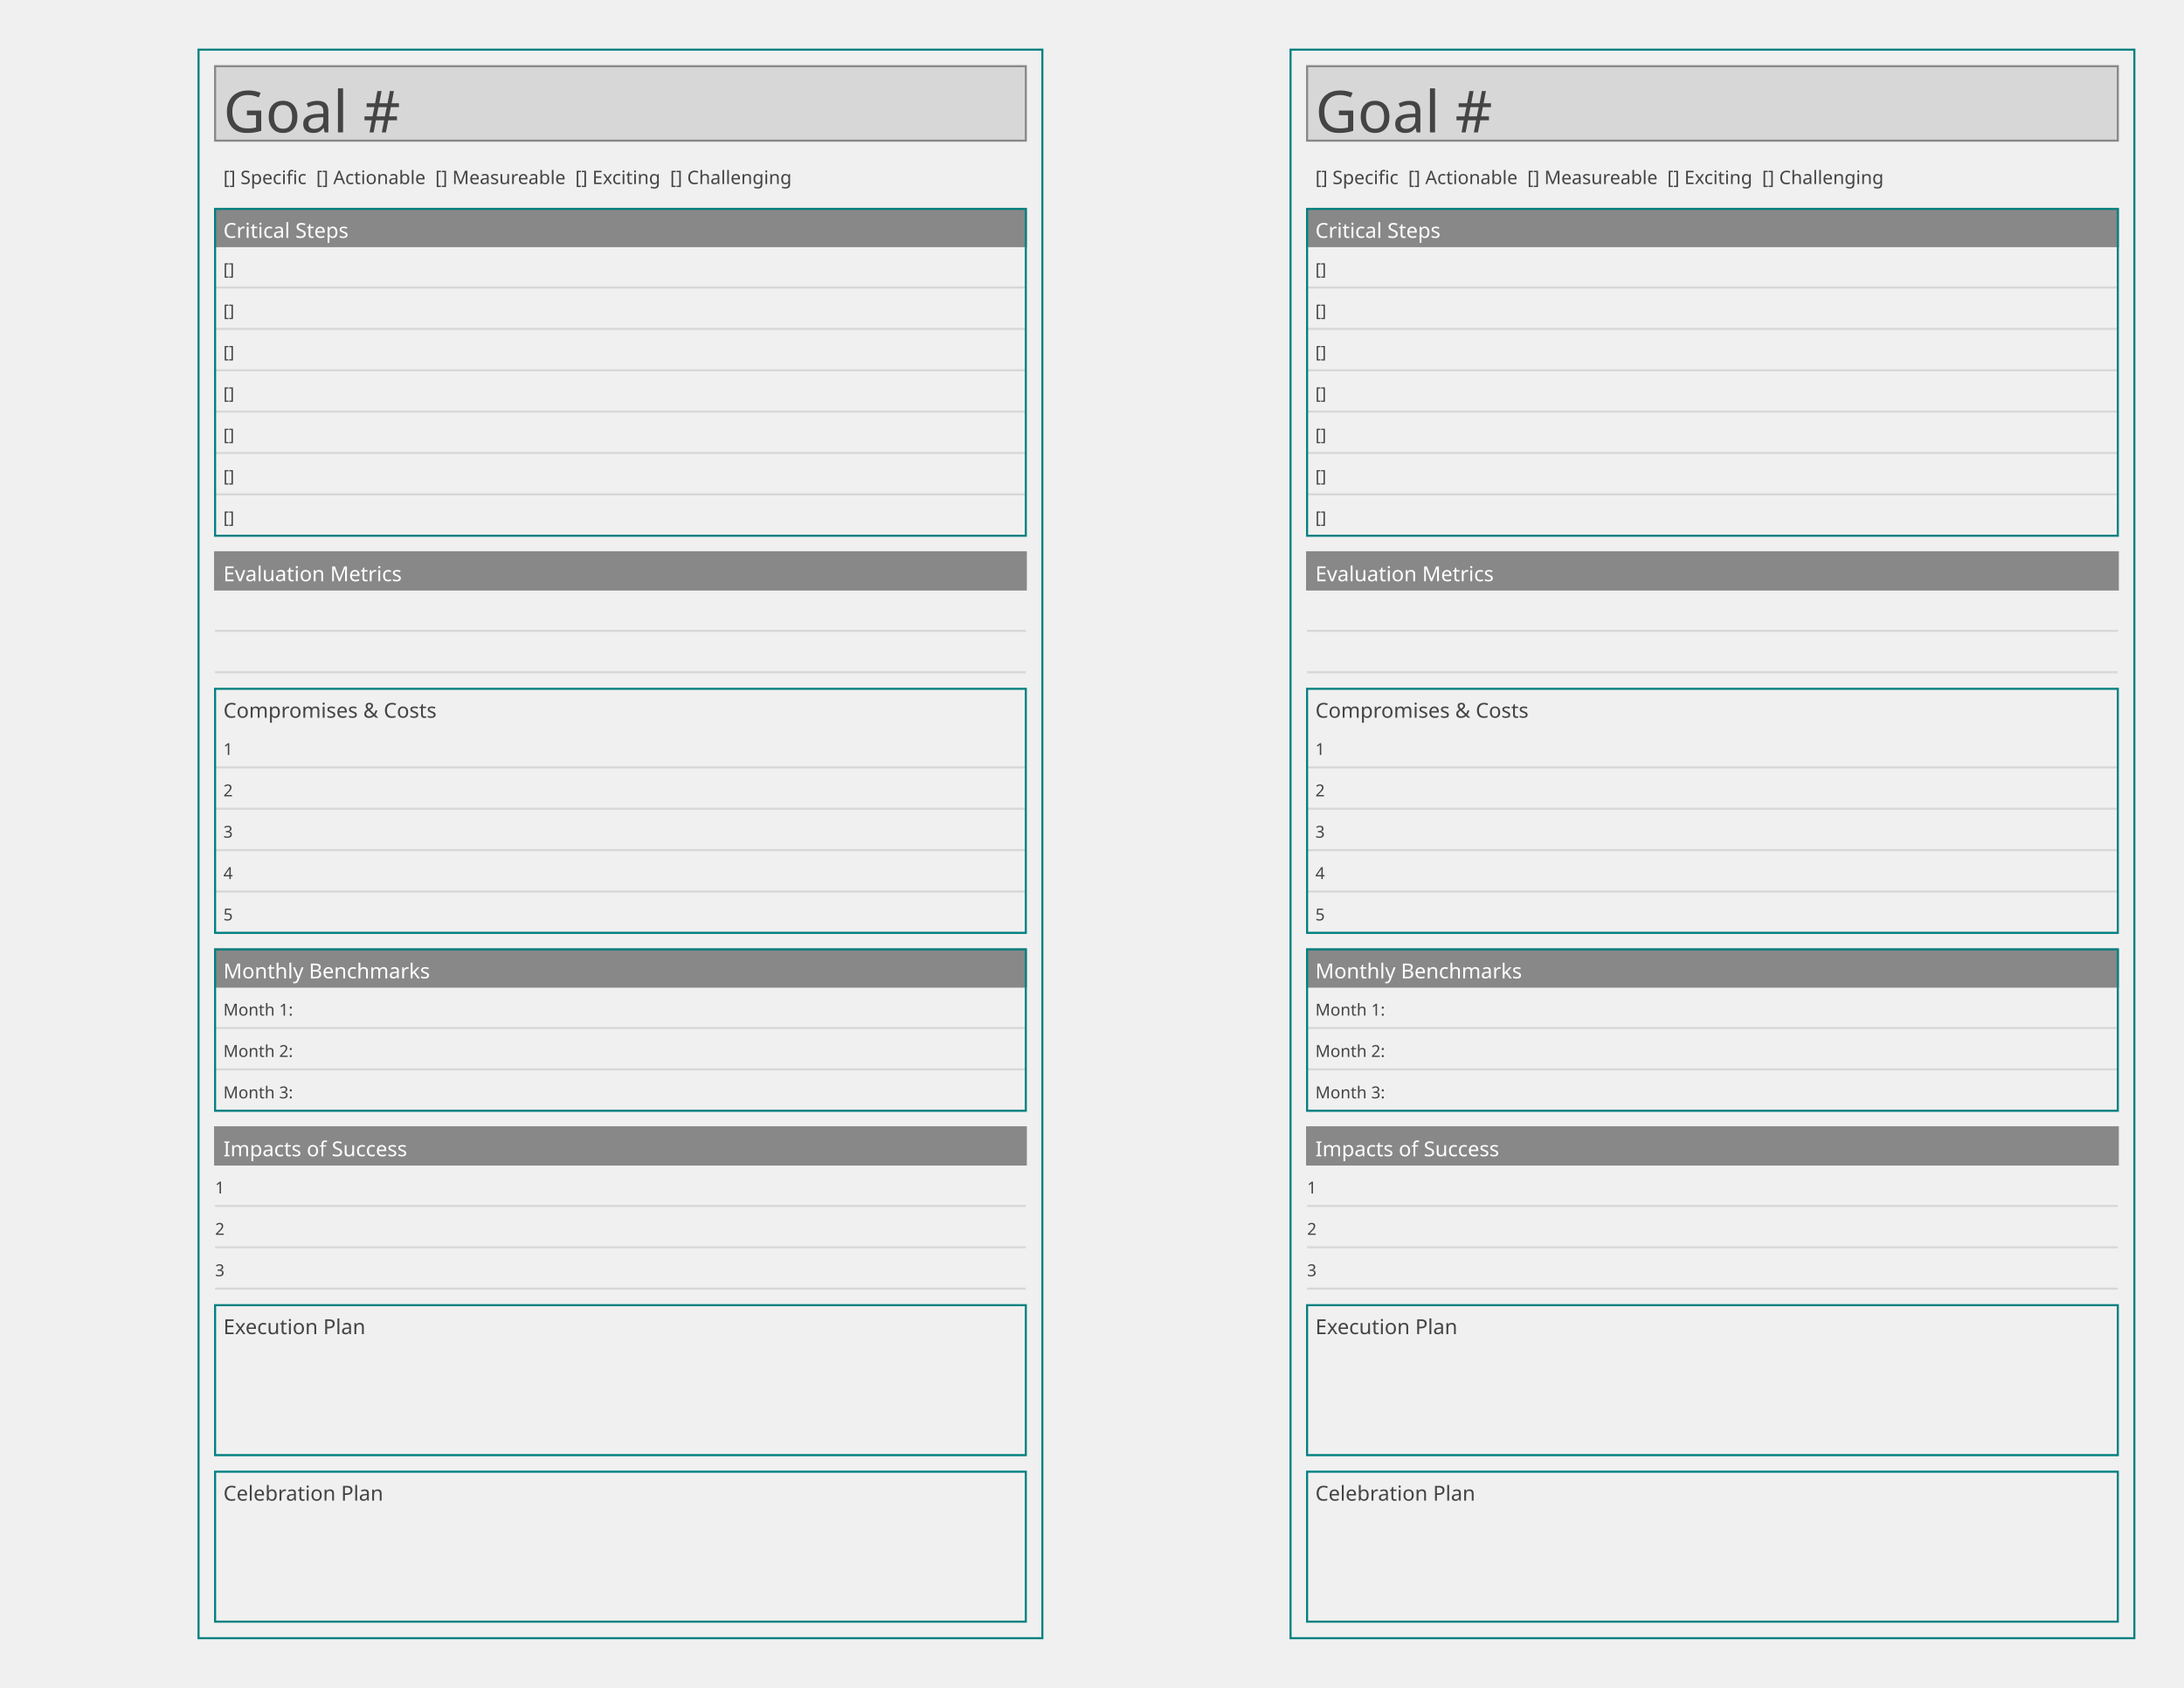
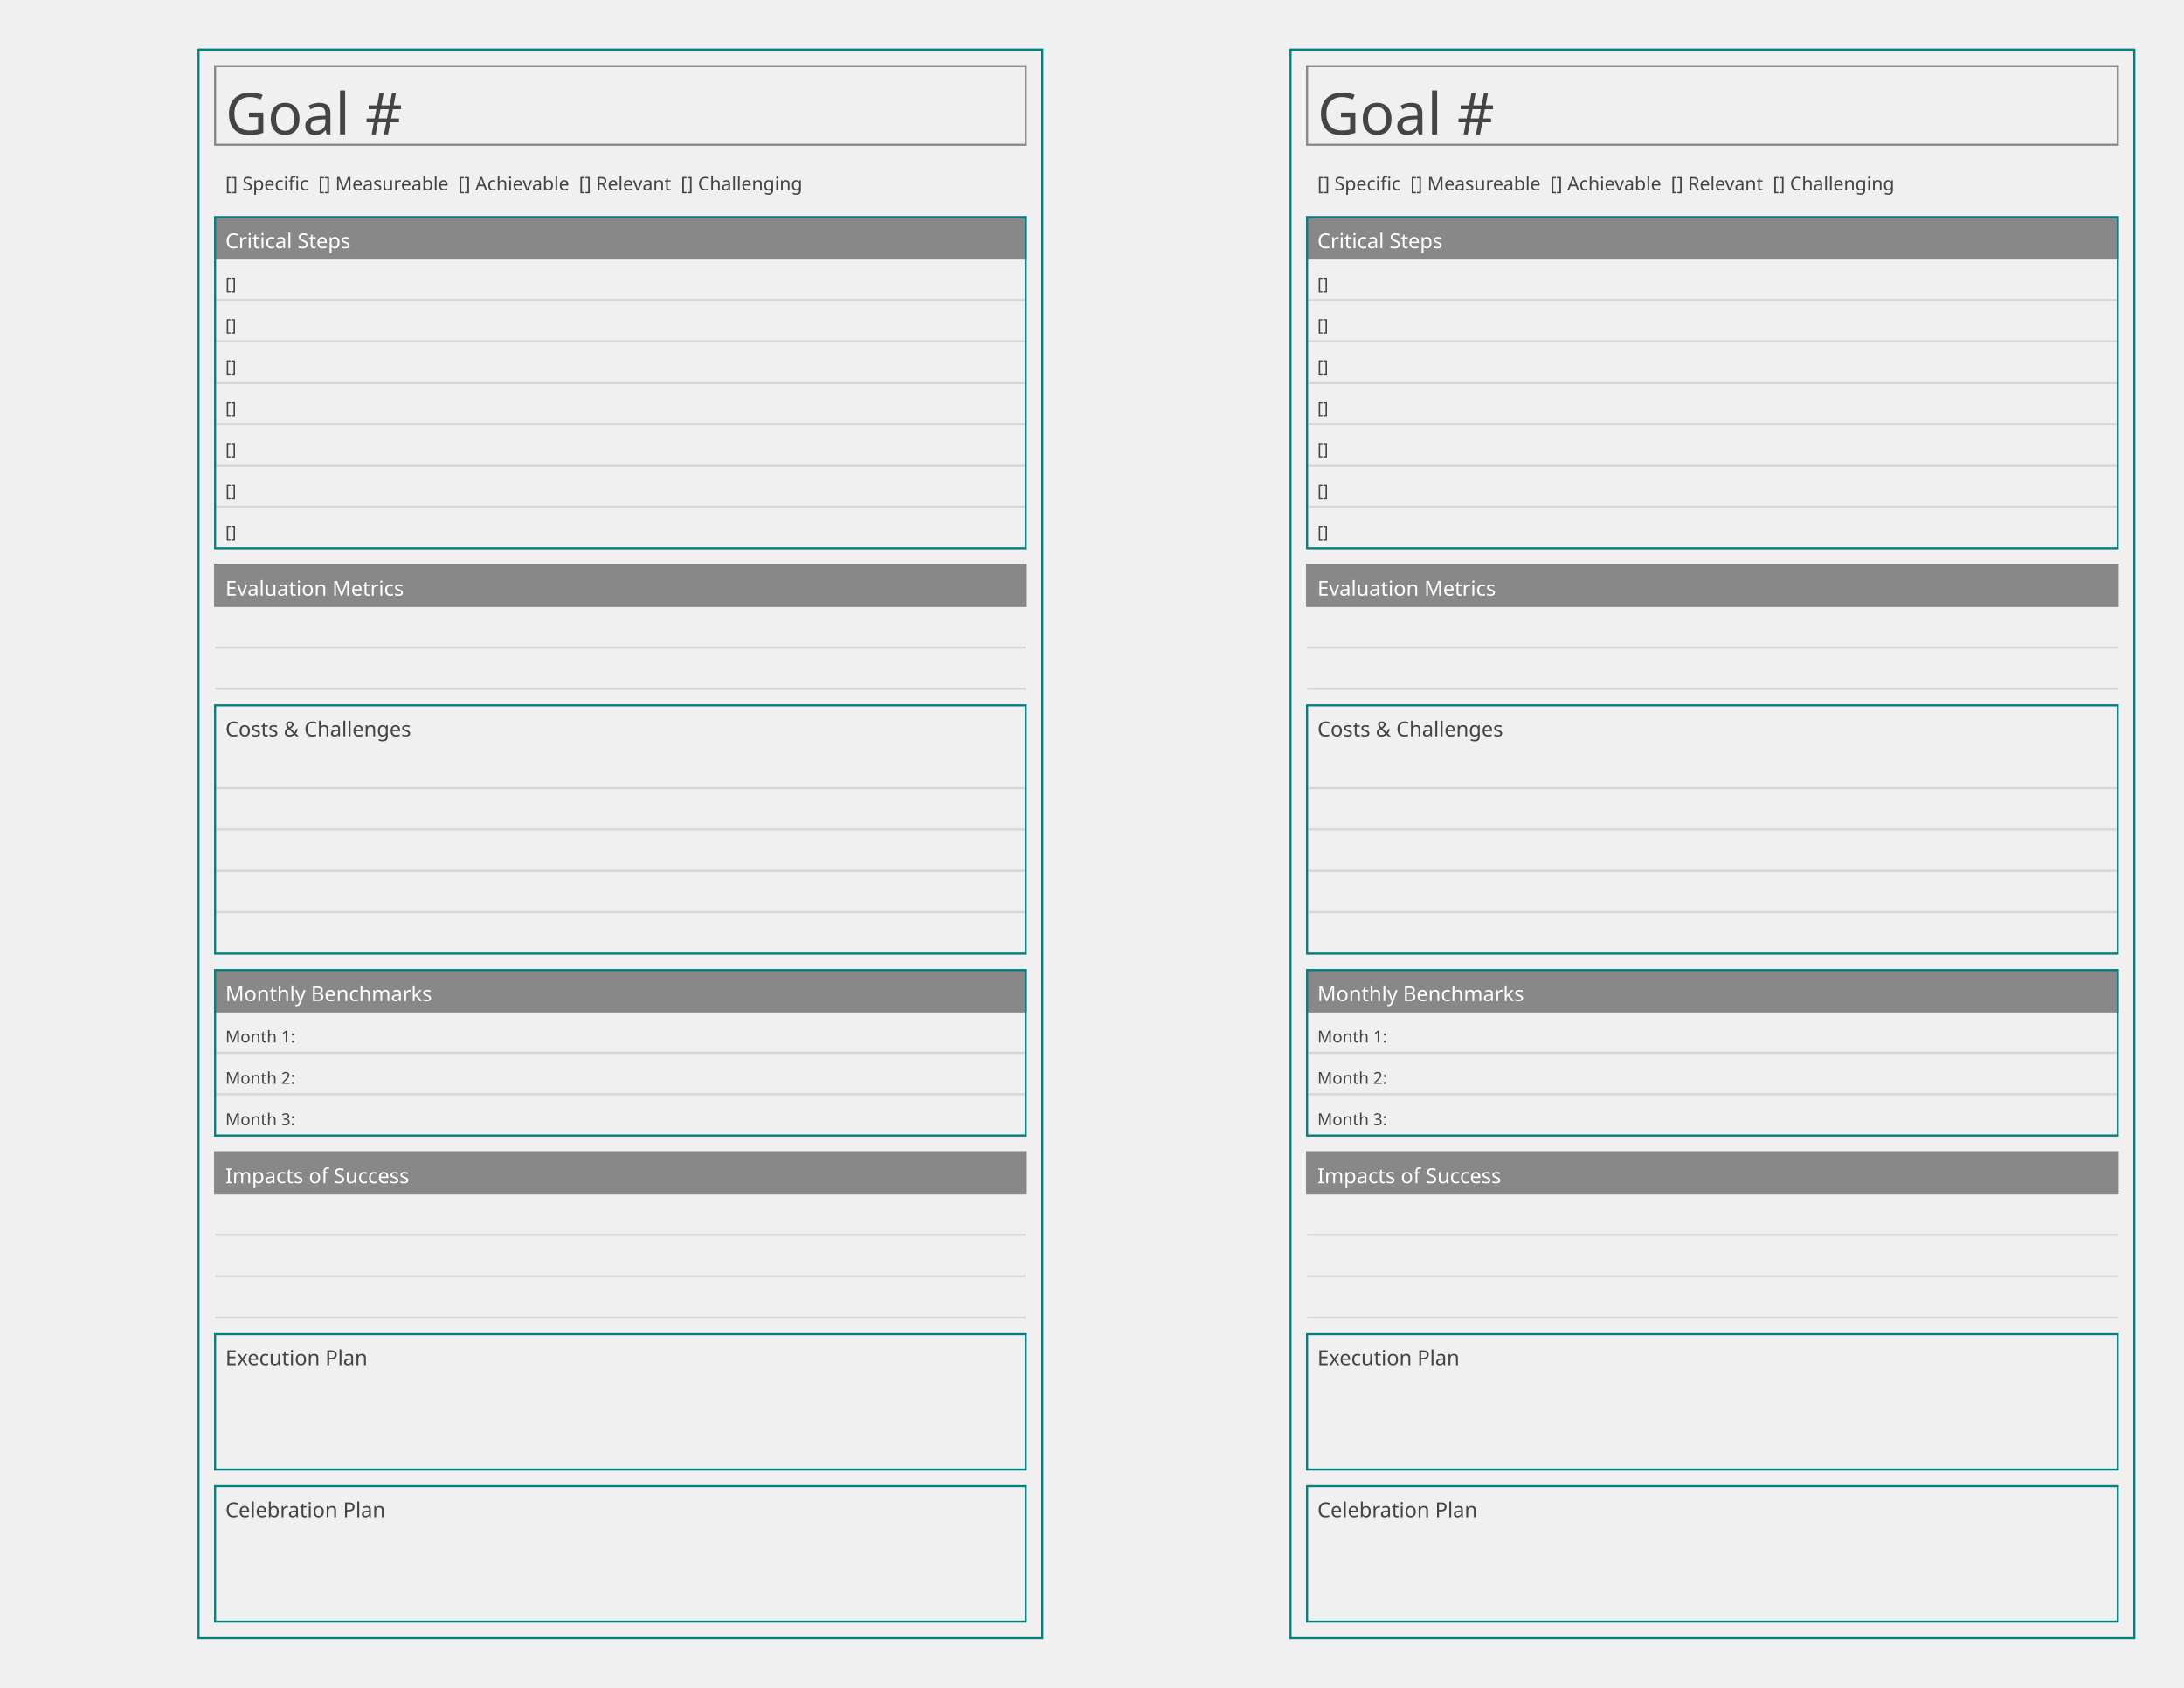
<svg xmlns="http://www.w3.org/2000/svg" baseProfile="tiny" height="8.5in" version="1.2" width="11in">
  <defs />
  <g transform="translate(96, 24.0)">
    <rect fill="none" height="768.0" stroke="#008080" width="408.0" x="0" y="0" />
    <g transform="translate(8, 8)">
-       <rect fill="#d7d7d7" height="36" stroke="#888888" width="392.0" x="0" y="0" />
-       <text alignment-baseline="text-after-edge" fill="#444444" font-family="Trebuchet MS" font-size="28" text-anchor="start" x="4" y="32">Goal #</text>
-     </g>
-     <g transform="translate(8,44)">
-       <rect fill="none" height="17" stroke="none" width="392.0" x="0" y="8" />
-       <text alignment-baseline="text-after-edge" fill="#444444" font-family="Ubuntu Mono" font-size="9" text-anchor="start" x="4" y="21">[] Specific  [] Actionable  [] Measureable  [] Exciting  [] Challenging</text>
-     </g>
-     <g transform="translate(8,69)">
-       <g>
-         <rect fill="#888888" height="18" stroke="#888888" width="392.0" x="0" y="8" />
-         <text alignment-baseline="text-after-edge" fill="#ffffff" font-family="Trebuchet MS" font-size="10" text-anchor="start" x="4" y="22">Critical Steps</text>
-       </g>
-       <g>
-         <line stroke="#d7d7d7" x1="0" x2="392.0" y1="46" y2="46" />
-         <text alignment-baseline="text-after-edge" fill="#444444" font-family="Ubuntu Mono" font-size="8" text-anchor="start" x="4" y="40">[]</text>
-         <line stroke="#d7d7d7" x1="0" x2="392.0" y1="66" y2="66" />
-         <text alignment-baseline="text-after-edge" fill="#444444" font-family="Ubuntu Mono" font-size="8" text-anchor="start" x="4" y="60">[]</text>
-         <line stroke="#d7d7d7" x1="0" x2="392.0" y1="86" y2="86" />
-         <text alignment-baseline="text-after-edge" fill="#444444" font-family="Ubuntu Mono" font-size="8" text-anchor="start" x="4" y="80">[]</text>
-         <line stroke="#d7d7d7" x1="0" x2="392.0" y1="106" y2="106" />
-         <text alignment-baseline="text-after-edge" fill="#444444" font-family="Ubuntu Mono" font-size="8" text-anchor="start" x="4" y="100">[]</text>
-         <line stroke="#d7d7d7" x1="0" x2="392.0" y1="126" y2="126" />
-         <text alignment-baseline="text-after-edge" fill="#444444" font-family="Ubuntu Mono" font-size="8" text-anchor="start" x="4" y="120">[]</text>
-         <line stroke="#d7d7d7" x1="0" x2="392.0" y1="146" y2="146" />
-         <text alignment-baseline="text-after-edge" fill="#444444" font-family="Ubuntu Mono" font-size="8" text-anchor="start" x="4" y="140">[]</text>
-         <line stroke="#d7d7d7" x1="0" x2="392.0" y1="166" y2="166" />
-         <text alignment-baseline="text-after-edge" fill="#444444" font-family="Ubuntu Mono" font-size="8" text-anchor="start" x="4" y="160">[]</text>
-       </g>
-       <rect fill="none" height="158" stroke="#008080" width="392.0" x="0" y="8" />
-     </g>
-     <g transform="translate(8,235)">
-       <g>
-         <rect fill="#888888" height="18" stroke="#888888" width="392.0" x="0" y="8" />
-         <text alignment-baseline="text-after-edge" fill="#ffffff" font-family="Trebuchet MS" font-size="10" text-anchor="start" x="4" y="22">Evaluation Metrics</text>
-       </g>
-       <g>
-         <line stroke="#d7d7d7" x1="0" x2="392.0" y1="46" y2="46" />
-         <line stroke="#d7d7d7" x1="0" x2="392.0" y1="66" y2="66" />
-       </g>
-     </g>
-     <g transform="translate(8,301)">
-       <g>
-         <rect fill="none" height="18" stroke="none" width="392.0" x="0" y="8" />
-         <text alignment-baseline="text-after-edge" fill="#444444" font-family="Trebuchet MS" font-size="10" text-anchor="start" x="4" y="22">Compromises &amp; Costs</text>
-       </g>
-       <g>
-         <line stroke="#d7d7d7" x1="0" x2="392.0" y1="46" y2="46" />
-         <text alignment-baseline="text-after-edge" fill="#444444" font-family="Ubuntu Mono" font-size="8" text-anchor="start" x="4" y="40">1</text>
-         <line stroke="#d7d7d7" x1="0" x2="392.0" y1="66" y2="66" />
-         <text alignment-baseline="text-after-edge" fill="#444444" font-family="Ubuntu Mono" font-size="8" text-anchor="start" x="4" y="60">2</text>
-         <line stroke="#d7d7d7" x1="0" x2="392.0" y1="86" y2="86" />
-         <text alignment-baseline="text-after-edge" fill="#444444" font-family="Ubuntu Mono" font-size="8" text-anchor="start" x="4" y="80">3</text>
-         <line stroke="#d7d7d7" x1="0" x2="392.0" y1="106" y2="106" />
-         <text alignment-baseline="text-after-edge" fill="#444444" font-family="Ubuntu Mono" font-size="8" text-anchor="start" x="4" y="100">4</text>
-         <line stroke="#d7d7d7" x1="0" x2="392.0" y1="126" y2="126" />
-         <text alignment-baseline="text-after-edge" fill="#444444" font-family="Ubuntu Mono" font-size="8" text-anchor="start" x="4" y="120">5</text>
-       </g>
-       <rect fill="none" height="118" stroke="#008080" width="392.0" x="0" y="8" />
-     </g>
-     <g transform="translate(8,427)">
-       <g>
-         <rect fill="#888888" height="18" stroke="#888888" width="392.0" x="0" y="8" />
-         <text alignment-baseline="text-after-edge" fill="#ffffff" font-family="Trebuchet MS" font-size="10" text-anchor="start" x="4" y="22">Monthly Benchmarks</text>
-       </g>
-       <g>
-         <line stroke="#d7d7d7" x1="0" x2="392.0" y1="46" y2="46" />
-         <text alignment-baseline="text-after-edge" fill="#444444" font-family="Ubuntu Mono" font-size="8" text-anchor="start" x="4" y="40">Month 1:</text>
-         <line stroke="#d7d7d7" x1="0" x2="392.0" y1="66" y2="66" />
-         <text alignment-baseline="text-after-edge" fill="#444444" font-family="Ubuntu Mono" font-size="8" text-anchor="start" x="4" y="60">Month 2:</text>
-         <line stroke="#d7d7d7" x1="0" x2="392.0" y1="86" y2="86" />
-         <text alignment-baseline="text-after-edge" fill="#444444" font-family="Ubuntu Mono" font-size="8" text-anchor="start" x="4" y="80">Month 3:</text>
-       </g>
-       <rect fill="none" height="78" stroke="#008080" width="392.0" x="0" y="8" />
-     </g>
-     <g transform="translate(8,513)">
-       <g>
-         <rect fill="#888888" height="18" stroke="#888888" width="392.0" x="0" y="8" />
-         <text alignment-baseline="text-after-edge" fill="#ffffff" font-family="Trebuchet MS" font-size="10" text-anchor="start" x="4" y="22">Impacts of Success</text>
-       </g>
-       <g>
-         <line stroke="#d7d7d7" x1="0" x2="392.0" y1="46" y2="46" />
-         <text alignment-baseline="text-after-edge" fill="#444444" font-family="Ubuntu Mono" font-size="8" text-anchor="start" x="0" y="40">1</text>
-         <line stroke="#d7d7d7" x1="0" x2="392.0" y1="66" y2="66" />
-         <text alignment-baseline="text-after-edge" fill="#444444" font-family="Ubuntu Mono" font-size="8" text-anchor="start" x="0" y="60">2</text>
-         <line stroke="#d7d7d7" x1="0" x2="392.0" y1="86" y2="86" />
-         <text alignment-baseline="text-after-edge" fill="#444444" font-family="Ubuntu Mono" font-size="8" text-anchor="start" x="0" y="80">3</text>
-       </g>
-     </g>
-     <g transform="translate(8,599)">
-       <g>
-         <rect fill="none" height="18" stroke="none" width="392.0" x="0" y="8" />
-         <text alignment-baseline="text-after-edge" fill="#444444" font-family="Ubuntu Mono" font-size="10" text-anchor="start" x="4" y="22">Execution Plan</text>
-       </g>
-       <g>
-         <line stroke="#d7d7d7" x1="0" x2="392.0" y1="80.5" y2="80.5" />
-       </g>
-       <rect fill="none" height="72.5" stroke="#008080" width="392.0" x="0" y="8" />
-     </g>
-     <g transform="translate(8,679.5)">
-       <g>
-         <rect fill="none" height="18" stroke="none" width="392.0" x="0" y="8" />
-         <text alignment-baseline="text-after-edge" fill="#444444" font-family="Ubuntu Mono" font-size="10" text-anchor="start" x="4" y="22">Celebration Plan</text>
-       </g>
-       <g>
-         <line stroke="#d7d7d7" x1="0" x2="392.0" y1="80.5" y2="80.5" />
-       </g>
-       <rect fill="none" height="72.5" stroke="#008080" width="392.0" x="0" y="8" />
+       <rect fill="none" height="38" stroke="#888888" width="392.0" x="0" y="0" />
+       <text alignment-baseline="text-after-edge" fill="#444444" font-family="Trebuchet MS" font-size="28" text-anchor="start" x="5" y="33">Goal #</text>
+     </g>
+     <g transform="translate(8,46)">
+       <rect fill="none" height="19" stroke="none" width="392.0" x="0" y="8" />
+       <text alignment-baseline="text-after-edge" fill="#444444" font-family="Ubuntu Mono" font-size="9" text-anchor="start" x="5" y="22">[] Specific  [] Measureable  [] Achievable  [] Relevant  [] Challenging</text>
+     </g>
+     <g transform="translate(8,73)">
+       <g>
+         <rect fill="#888888" height="20" stroke="#888888" width="392.0" x="0" y="8" />
+         <text alignment-baseline="text-after-edge" fill="#ffffff" font-family="Trebuchet MS" font-size="10" text-anchor="start" x="5" y="23">Critical Steps</text>
+       </g>
+       <g>
+         <line stroke="#d7d7d7" x1="0" x2="392.0" y1="48" y2="48" />
+         <line stroke="#d7d7d7" x1="0" x2="392.0" y1="68" y2="68" />
+         <line stroke="#d7d7d7" x1="0" x2="392.0" y1="88" y2="88" />
+         <line stroke="#d7d7d7" x1="0" x2="392.0" y1="108" y2="108" />
+         <line stroke="#d7d7d7" x1="0" x2="392.0" y1="128" y2="128" />
+         <line stroke="#d7d7d7" x1="0" x2="392.0" y1="148" y2="148" />
+         <line stroke="#d7d7d7" x1="0" x2="392.0" y1="168" y2="168" />
+         <text alignment-baseline="text-after-edge" fill="#444444" font-family="Ubuntu Mono" font-size="8" text-anchor="start" x="5" y="43">[]</text>
+         <text alignment-baseline="text-after-edge" fill="#444444" font-family="Ubuntu Mono" font-size="8" text-anchor="start" x="5" y="63">[]</text>
+         <text alignment-baseline="text-after-edge" fill="#444444" font-family="Ubuntu Mono" font-size="8" text-anchor="start" x="5" y="83">[]</text>
+         <text alignment-baseline="text-after-edge" fill="#444444" font-family="Ubuntu Mono" font-size="8" text-anchor="start" x="5" y="103">[]</text>
+         <text alignment-baseline="text-after-edge" fill="#444444" font-family="Ubuntu Mono" font-size="8" text-anchor="start" x="5" y="123">[]</text>
+         <text alignment-baseline="text-after-edge" fill="#444444" font-family="Ubuntu Mono" font-size="8" text-anchor="start" x="5" y="143">[]</text>
+         <text alignment-baseline="text-after-edge" fill="#444444" font-family="Ubuntu Mono" font-size="8" text-anchor="start" x="5" y="163">[]</text>
+       </g>
+       <rect fill="none" height="160" stroke="#008080" width="392.0" x="0" y="8" />
+     </g>
+     <g transform="translate(8,241)">
+       <g>
+         <rect fill="#888888" height="20" stroke="#888888" width="392.0" x="0" y="8" />
+         <text alignment-baseline="text-after-edge" fill="#ffffff" font-family="Trebuchet MS" font-size="10" text-anchor="start" x="5" y="23">Evaluation Metrics</text>
+       </g>
+       <g>
+         <line stroke="#d7d7d7" x1="0" x2="392.0" y1="48" y2="48" />
+         <line stroke="#d7d7d7" x1="0" x2="392.0" y1="68" y2="68" />
+       </g>
+     </g>
+     <g transform="translate(8,309)">
+       <g>
+         <rect fill="none" height="20" stroke="none" width="392.0" x="0" y="8" />
+         <text alignment-baseline="text-after-edge" fill="#444444" font-family="Trebuchet MS" font-size="10" text-anchor="start" x="5" y="23">Costs &amp; Challenges</text>
+       </g>
+       <g>
+         <line stroke="#d7d7d7" x1="0" x2="392.0" y1="48" y2="48" />
+         <line stroke="#d7d7d7" x1="0" x2="392.0" y1="68" y2="68" />
+         <line stroke="#d7d7d7" x1="0" x2="392.0" y1="88" y2="88" />
+         <line stroke="#d7d7d7" x1="0" x2="392.0" y1="108" y2="108" />
+         <line stroke="#d7d7d7" x1="0" x2="392.0" y1="128" y2="128" />
+         <text alignment-baseline="text-after-edge" fill="#444444" font-family="Ubuntu Mono" font-size="8" text-anchor="start" x="5" y="43" />
+         <text alignment-baseline="text-after-edge" fill="#444444" font-family="Ubuntu Mono" font-size="8" text-anchor="start" x="5" y="63" />
+         <text alignment-baseline="text-after-edge" fill="#444444" font-family="Ubuntu Mono" font-size="8" text-anchor="start" x="5" y="83" />
+         <text alignment-baseline="text-after-edge" fill="#444444" font-family="Ubuntu Mono" font-size="8" text-anchor="start" x="5" y="103" />
+         <text alignment-baseline="text-after-edge" fill="#444444" font-family="Ubuntu Mono" font-size="8" text-anchor="start" x="5" y="123" />
+       </g>
+       <rect fill="none" height="120" stroke="#008080" width="392.0" x="0" y="8" />
+     </g>
+     <g transform="translate(8,437)">
+       <g>
+         <rect fill="#888888" height="20" stroke="#888888" width="392.0" x="0" y="8" />
+         <text alignment-baseline="text-after-edge" fill="#ffffff" font-family="Trebuchet MS" font-size="10" text-anchor="start" x="5" y="23">Monthly Benchmarks</text>
+       </g>
+       <g>
+         <line stroke="#d7d7d7" x1="0" x2="392.0" y1="48" y2="48" />
+         <line stroke="#d7d7d7" x1="0" x2="392.0" y1="68" y2="68" />
+         <line stroke="#d7d7d7" x1="0" x2="392.0" y1="88" y2="88" />
+         <text alignment-baseline="text-after-edge" fill="#444444" font-family="Ubuntu Mono" font-size="8" text-anchor="start" x="5" y="43">Month 1:</text>
+         <text alignment-baseline="text-after-edge" fill="#444444" font-family="Ubuntu Mono" font-size="8" text-anchor="start" x="5" y="63">Month 2:</text>
+         <text alignment-baseline="text-after-edge" fill="#444444" font-family="Ubuntu Mono" font-size="8" text-anchor="start" x="5" y="83">Month 3:</text>
+       </g>
+       <rect fill="none" height="80" stroke="#008080" width="392.0" x="0" y="8" />
+     </g>
+     <g transform="translate(8,525)">
+       <g>
+         <rect fill="#888888" height="20" stroke="#888888" width="392.0" x="0" y="8" />
+         <text alignment-baseline="text-after-edge" fill="#ffffff" font-family="Trebuchet MS" font-size="10" text-anchor="start" x="5" y="23">Impacts of Success</text>
+       </g>
+       <g>
+         <line stroke="#d7d7d7" x1="0" x2="392.0" y1="48" y2="48" />
+         <line stroke="#d7d7d7" x1="0" x2="392.0" y1="68" y2="68" />
+         <line stroke="#d7d7d7" x1="0" x2="392.0" y1="88" y2="88" />
+         <text alignment-baseline="text-after-edge" fill="#444444" font-family="Ubuntu Mono" font-size="8" text-anchor="start" x="0" y="43" />
+         <text alignment-baseline="text-after-edge" fill="#444444" font-family="Ubuntu Mono" font-size="8" text-anchor="start" x="0" y="63" />
+         <text alignment-baseline="text-after-edge" fill="#444444" font-family="Ubuntu Mono" font-size="8" text-anchor="start" x="0" y="83" />
+       </g>
+     </g>
+     <g transform="translate(8,613)">
+       <g>
+         <rect fill="none" height="20" stroke="none" width="392.0" x="0" y="8" />
+         <text alignment-baseline="text-after-edge" fill="#444444" font-family="Ubuntu Mono" font-size="10" text-anchor="start" x="5" y="23">Execution Plan</text>
+       </g>
+       <g>
+         <line stroke="#d7d7d7" x1="0" x2="392.0" y1="73.5" y2="73.5" />
+       </g>
+       <rect fill="none" height="65.5" stroke="#008080" width="392.0" x="0" y="8" />
+     </g>
+     <g transform="translate(8,686.5)">
+       <g>
+         <rect fill="none" height="20" stroke="none" width="392.0" x="0" y="8" />
+         <text alignment-baseline="text-after-edge" fill="#444444" font-family="Ubuntu Mono" font-size="10" text-anchor="start" x="5" y="23">Celebration Plan</text>
+       </g>
+       <g>
+         <line stroke="#d7d7d7" x1="0" x2="392.0" y1="73.5" y2="73.5" />
+       </g>
+       <rect fill="none" height="65.5" stroke="#008080" width="392.0" x="0" y="8" />
    </g>
  </g>
  <g transform="translate(624.0, 24.0)">
    <rect fill="none" height="768.0" stroke="#008080" width="408.0" x="0" y="0" />
    <g transform="translate(8, 8)">
-       <rect fill="#d7d7d7" height="36" stroke="#888888" width="392.0" x="0" y="0" />
-       <text alignment-baseline="text-after-edge" fill="#444444" font-family="Trebuchet MS" font-size="28" text-anchor="start" x="4" y="32">Goal #</text>
-     </g>
-     <g transform="translate(8,44)">
-       <rect fill="none" height="17" stroke="none" width="392.0" x="0" y="8" />
-       <text alignment-baseline="text-after-edge" fill="#444444" font-family="Ubuntu Mono" font-size="9" text-anchor="start" x="4" y="21">[] Specific  [] Actionable  [] Measureable  [] Exciting  [] Challenging</text>
-     </g>
-     <g transform="translate(8,69)">
-       <g>
-         <rect fill="#888888" height="18" stroke="#888888" width="392.0" x="0" y="8" />
-         <text alignment-baseline="text-after-edge" fill="#ffffff" font-family="Trebuchet MS" font-size="10" text-anchor="start" x="4" y="22">Critical Steps</text>
-       </g>
-       <g>
-         <line stroke="#d7d7d7" x1="0" x2="392.0" y1="46" y2="46" />
-         <text alignment-baseline="text-after-edge" fill="#444444" font-family="Ubuntu Mono" font-size="8" text-anchor="start" x="4" y="40">[]</text>
-         <line stroke="#d7d7d7" x1="0" x2="392.0" y1="66" y2="66" />
-         <text alignment-baseline="text-after-edge" fill="#444444" font-family="Ubuntu Mono" font-size="8" text-anchor="start" x="4" y="60">[]</text>
-         <line stroke="#d7d7d7" x1="0" x2="392.0" y1="86" y2="86" />
-         <text alignment-baseline="text-after-edge" fill="#444444" font-family="Ubuntu Mono" font-size="8" text-anchor="start" x="4" y="80">[]</text>
-         <line stroke="#d7d7d7" x1="0" x2="392.0" y1="106" y2="106" />
-         <text alignment-baseline="text-after-edge" fill="#444444" font-family="Ubuntu Mono" font-size="8" text-anchor="start" x="4" y="100">[]</text>
-         <line stroke="#d7d7d7" x1="0" x2="392.0" y1="126" y2="126" />
-         <text alignment-baseline="text-after-edge" fill="#444444" font-family="Ubuntu Mono" font-size="8" text-anchor="start" x="4" y="120">[]</text>
-         <line stroke="#d7d7d7" x1="0" x2="392.0" y1="146" y2="146" />
-         <text alignment-baseline="text-after-edge" fill="#444444" font-family="Ubuntu Mono" font-size="8" text-anchor="start" x="4" y="140">[]</text>
-         <line stroke="#d7d7d7" x1="0" x2="392.0" y1="166" y2="166" />
-         <text alignment-baseline="text-after-edge" fill="#444444" font-family="Ubuntu Mono" font-size="8" text-anchor="start" x="4" y="160">[]</text>
-       </g>
-       <rect fill="none" height="158" stroke="#008080" width="392.0" x="0" y="8" />
-     </g>
-     <g transform="translate(8,235)">
-       <g>
-         <rect fill="#888888" height="18" stroke="#888888" width="392.0" x="0" y="8" />
-         <text alignment-baseline="text-after-edge" fill="#ffffff" font-family="Trebuchet MS" font-size="10" text-anchor="start" x="4" y="22">Evaluation Metrics</text>
-       </g>
-       <g>
-         <line stroke="#d7d7d7" x1="0" x2="392.0" y1="46" y2="46" />
-         <line stroke="#d7d7d7" x1="0" x2="392.0" y1="66" y2="66" />
-       </g>
-     </g>
-     <g transform="translate(8,301)">
-       <g>
-         <rect fill="none" height="18" stroke="none" width="392.0" x="0" y="8" />
-         <text alignment-baseline="text-after-edge" fill="#444444" font-family="Trebuchet MS" font-size="10" text-anchor="start" x="4" y="22">Compromises &amp; Costs</text>
-       </g>
-       <g>
-         <line stroke="#d7d7d7" x1="0" x2="392.0" y1="46" y2="46" />
-         <text alignment-baseline="text-after-edge" fill="#444444" font-family="Ubuntu Mono" font-size="8" text-anchor="start" x="4" y="40">1</text>
-         <line stroke="#d7d7d7" x1="0" x2="392.0" y1="66" y2="66" />
-         <text alignment-baseline="text-after-edge" fill="#444444" font-family="Ubuntu Mono" font-size="8" text-anchor="start" x="4" y="60">2</text>
-         <line stroke="#d7d7d7" x1="0" x2="392.0" y1="86" y2="86" />
-         <text alignment-baseline="text-after-edge" fill="#444444" font-family="Ubuntu Mono" font-size="8" text-anchor="start" x="4" y="80">3</text>
-         <line stroke="#d7d7d7" x1="0" x2="392.0" y1="106" y2="106" />
-         <text alignment-baseline="text-after-edge" fill="#444444" font-family="Ubuntu Mono" font-size="8" text-anchor="start" x="4" y="100">4</text>
-         <line stroke="#d7d7d7" x1="0" x2="392.0" y1="126" y2="126" />
-         <text alignment-baseline="text-after-edge" fill="#444444" font-family="Ubuntu Mono" font-size="8" text-anchor="start" x="4" y="120">5</text>
-       </g>
-       <rect fill="none" height="118" stroke="#008080" width="392.0" x="0" y="8" />
-     </g>
-     <g transform="translate(8,427)">
-       <g>
-         <rect fill="#888888" height="18" stroke="#888888" width="392.0" x="0" y="8" />
-         <text alignment-baseline="text-after-edge" fill="#ffffff" font-family="Trebuchet MS" font-size="10" text-anchor="start" x="4" y="22">Monthly Benchmarks</text>
-       </g>
-       <g>
-         <line stroke="#d7d7d7" x1="0" x2="392.0" y1="46" y2="46" />
-         <text alignment-baseline="text-after-edge" fill="#444444" font-family="Ubuntu Mono" font-size="8" text-anchor="start" x="4" y="40">Month 1:</text>
-         <line stroke="#d7d7d7" x1="0" x2="392.0" y1="66" y2="66" />
-         <text alignment-baseline="text-after-edge" fill="#444444" font-family="Ubuntu Mono" font-size="8" text-anchor="start" x="4" y="60">Month 2:</text>
-         <line stroke="#d7d7d7" x1="0" x2="392.0" y1="86" y2="86" />
-         <text alignment-baseline="text-after-edge" fill="#444444" font-family="Ubuntu Mono" font-size="8" text-anchor="start" x="4" y="80">Month 3:</text>
-       </g>
-       <rect fill="none" height="78" stroke="#008080" width="392.0" x="0" y="8" />
-     </g>
-     <g transform="translate(8,513)">
-       <g>
-         <rect fill="#888888" height="18" stroke="#888888" width="392.0" x="0" y="8" />
-         <text alignment-baseline="text-after-edge" fill="#ffffff" font-family="Trebuchet MS" font-size="10" text-anchor="start" x="4" y="22">Impacts of Success</text>
-       </g>
-       <g>
-         <line stroke="#d7d7d7" x1="0" x2="392.0" y1="46" y2="46" />
-         <text alignment-baseline="text-after-edge" fill="#444444" font-family="Ubuntu Mono" font-size="8" text-anchor="start" x="0" y="40">1</text>
-         <line stroke="#d7d7d7" x1="0" x2="392.0" y1="66" y2="66" />
-         <text alignment-baseline="text-after-edge" fill="#444444" font-family="Ubuntu Mono" font-size="8" text-anchor="start" x="0" y="60">2</text>
-         <line stroke="#d7d7d7" x1="0" x2="392.0" y1="86" y2="86" />
-         <text alignment-baseline="text-after-edge" fill="#444444" font-family="Ubuntu Mono" font-size="8" text-anchor="start" x="0" y="80">3</text>
-       </g>
-     </g>
-     <g transform="translate(8,599)">
-       <g>
-         <rect fill="none" height="18" stroke="none" width="392.0" x="0" y="8" />
-         <text alignment-baseline="text-after-edge" fill="#444444" font-family="Ubuntu Mono" font-size="10" text-anchor="start" x="4" y="22">Execution Plan</text>
-       </g>
-       <g>
-         <line stroke="#d7d7d7" x1="0" x2="392.0" y1="80.5" y2="80.5" />
-       </g>
-       <rect fill="none" height="72.5" stroke="#008080" width="392.0" x="0" y="8" />
-     </g>
-     <g transform="translate(8,679.5)">
-       <g>
-         <rect fill="none" height="18" stroke="none" width="392.0" x="0" y="8" />
-         <text alignment-baseline="text-after-edge" fill="#444444" font-family="Ubuntu Mono" font-size="10" text-anchor="start" x="4" y="22">Celebration Plan</text>
-       </g>
-       <g>
-         <line stroke="#d7d7d7" x1="0" x2="392.0" y1="80.5" y2="80.5" />
-       </g>
-       <rect fill="none" height="72.5" stroke="#008080" width="392.0" x="0" y="8" />
+       <rect fill="none" height="38" stroke="#888888" width="392.0" x="0" y="0" />
+       <text alignment-baseline="text-after-edge" fill="#444444" font-family="Trebuchet MS" font-size="28" text-anchor="start" x="5" y="33">Goal #</text>
+     </g>
+     <g transform="translate(8,46)">
+       <rect fill="none" height="19" stroke="none" width="392.0" x="0" y="8" />
+       <text alignment-baseline="text-after-edge" fill="#444444" font-family="Ubuntu Mono" font-size="9" text-anchor="start" x="5" y="22">[] Specific  [] Measureable  [] Achievable  [] Relevant  [] Challenging</text>
+     </g>
+     <g transform="translate(8,73)">
+       <g>
+         <rect fill="#888888" height="20" stroke="#888888" width="392.0" x="0" y="8" />
+         <text alignment-baseline="text-after-edge" fill="#ffffff" font-family="Trebuchet MS" font-size="10" text-anchor="start" x="5" y="23">Critical Steps</text>
+       </g>
+       <g>
+         <line stroke="#d7d7d7" x1="0" x2="392.0" y1="48" y2="48" />
+         <line stroke="#d7d7d7" x1="0" x2="392.0" y1="68" y2="68" />
+         <line stroke="#d7d7d7" x1="0" x2="392.0" y1="88" y2="88" />
+         <line stroke="#d7d7d7" x1="0" x2="392.0" y1="108" y2="108" />
+         <line stroke="#d7d7d7" x1="0" x2="392.0" y1="128" y2="128" />
+         <line stroke="#d7d7d7" x1="0" x2="392.0" y1="148" y2="148" />
+         <line stroke="#d7d7d7" x1="0" x2="392.0" y1="168" y2="168" />
+         <text alignment-baseline="text-after-edge" fill="#444444" font-family="Ubuntu Mono" font-size="8" text-anchor="start" x="5" y="43">[]</text>
+         <text alignment-baseline="text-after-edge" fill="#444444" font-family="Ubuntu Mono" font-size="8" text-anchor="start" x="5" y="63">[]</text>
+         <text alignment-baseline="text-after-edge" fill="#444444" font-family="Ubuntu Mono" font-size="8" text-anchor="start" x="5" y="83">[]</text>
+         <text alignment-baseline="text-after-edge" fill="#444444" font-family="Ubuntu Mono" font-size="8" text-anchor="start" x="5" y="103">[]</text>
+         <text alignment-baseline="text-after-edge" fill="#444444" font-family="Ubuntu Mono" font-size="8" text-anchor="start" x="5" y="123">[]</text>
+         <text alignment-baseline="text-after-edge" fill="#444444" font-family="Ubuntu Mono" font-size="8" text-anchor="start" x="5" y="143">[]</text>
+         <text alignment-baseline="text-after-edge" fill="#444444" font-family="Ubuntu Mono" font-size="8" text-anchor="start" x="5" y="163">[]</text>
+       </g>
+       <rect fill="none" height="160" stroke="#008080" width="392.0" x="0" y="8" />
+     </g>
+     <g transform="translate(8,241)">
+       <g>
+         <rect fill="#888888" height="20" stroke="#888888" width="392.0" x="0" y="8" />
+         <text alignment-baseline="text-after-edge" fill="#ffffff" font-family="Trebuchet MS" font-size="10" text-anchor="start" x="5" y="23">Evaluation Metrics</text>
+       </g>
+       <g>
+         <line stroke="#d7d7d7" x1="0" x2="392.0" y1="48" y2="48" />
+         <line stroke="#d7d7d7" x1="0" x2="392.0" y1="68" y2="68" />
+       </g>
+     </g>
+     <g transform="translate(8,309)">
+       <g>
+         <rect fill="none" height="20" stroke="none" width="392.0" x="0" y="8" />
+         <text alignment-baseline="text-after-edge" fill="#444444" font-family="Trebuchet MS" font-size="10" text-anchor="start" x="5" y="23">Costs &amp; Challenges</text>
+       </g>
+       <g>
+         <line stroke="#d7d7d7" x1="0" x2="392.0" y1="48" y2="48" />
+         <line stroke="#d7d7d7" x1="0" x2="392.0" y1="68" y2="68" />
+         <line stroke="#d7d7d7" x1="0" x2="392.0" y1="88" y2="88" />
+         <line stroke="#d7d7d7" x1="0" x2="392.0" y1="108" y2="108" />
+         <line stroke="#d7d7d7" x1="0" x2="392.0" y1="128" y2="128" />
+         <text alignment-baseline="text-after-edge" fill="#444444" font-family="Ubuntu Mono" font-size="8" text-anchor="start" x="5" y="43" />
+         <text alignment-baseline="text-after-edge" fill="#444444" font-family="Ubuntu Mono" font-size="8" text-anchor="start" x="5" y="63" />
+         <text alignment-baseline="text-after-edge" fill="#444444" font-family="Ubuntu Mono" font-size="8" text-anchor="start" x="5" y="83" />
+         <text alignment-baseline="text-after-edge" fill="#444444" font-family="Ubuntu Mono" font-size="8" text-anchor="start" x="5" y="103" />
+         <text alignment-baseline="text-after-edge" fill="#444444" font-family="Ubuntu Mono" font-size="8" text-anchor="start" x="5" y="123" />
+       </g>
+       <rect fill="none" height="120" stroke="#008080" width="392.0" x="0" y="8" />
+     </g>
+     <g transform="translate(8,437)">
+       <g>
+         <rect fill="#888888" height="20" stroke="#888888" width="392.0" x="0" y="8" />
+         <text alignment-baseline="text-after-edge" fill="#ffffff" font-family="Trebuchet MS" font-size="10" text-anchor="start" x="5" y="23">Monthly Benchmarks</text>
+       </g>
+       <g>
+         <line stroke="#d7d7d7" x1="0" x2="392.0" y1="48" y2="48" />
+         <line stroke="#d7d7d7" x1="0" x2="392.0" y1="68" y2="68" />
+         <line stroke="#d7d7d7" x1="0" x2="392.0" y1="88" y2="88" />
+         <text alignment-baseline="text-after-edge" fill="#444444" font-family="Ubuntu Mono" font-size="8" text-anchor="start" x="5" y="43">Month 1:</text>
+         <text alignment-baseline="text-after-edge" fill="#444444" font-family="Ubuntu Mono" font-size="8" text-anchor="start" x="5" y="63">Month 2:</text>
+         <text alignment-baseline="text-after-edge" fill="#444444" font-family="Ubuntu Mono" font-size="8" text-anchor="start" x="5" y="83">Month 3:</text>
+       </g>
+       <rect fill="none" height="80" stroke="#008080" width="392.0" x="0" y="8" />
+     </g>
+     <g transform="translate(8,525)">
+       <g>
+         <rect fill="#888888" height="20" stroke="#888888" width="392.0" x="0" y="8" />
+         <text alignment-baseline="text-after-edge" fill="#ffffff" font-family="Trebuchet MS" font-size="10" text-anchor="start" x="5" y="23">Impacts of Success</text>
+       </g>
+       <g>
+         <line stroke="#d7d7d7" x1="0" x2="392.0" y1="48" y2="48" />
+         <line stroke="#d7d7d7" x1="0" x2="392.0" y1="68" y2="68" />
+         <line stroke="#d7d7d7" x1="0" x2="392.0" y1="88" y2="88" />
+         <text alignment-baseline="text-after-edge" fill="#444444" font-family="Ubuntu Mono" font-size="8" text-anchor="start" x="0" y="43" />
+         <text alignment-baseline="text-after-edge" fill="#444444" font-family="Ubuntu Mono" font-size="8" text-anchor="start" x="0" y="63" />
+         <text alignment-baseline="text-after-edge" fill="#444444" font-family="Ubuntu Mono" font-size="8" text-anchor="start" x="0" y="83" />
+       </g>
+     </g>
+     <g transform="translate(8,613)">
+       <g>
+         <rect fill="none" height="20" stroke="none" width="392.0" x="0" y="8" />
+         <text alignment-baseline="text-after-edge" fill="#444444" font-family="Ubuntu Mono" font-size="10" text-anchor="start" x="5" y="23">Execution Plan</text>
+       </g>
+       <g>
+         <line stroke="#d7d7d7" x1="0" x2="392.0" y1="73.5" y2="73.5" />
+       </g>
+       <rect fill="none" height="65.5" stroke="#008080" width="392.0" x="0" y="8" />
+     </g>
+     <g transform="translate(8,686.5)">
+       <g>
+         <rect fill="none" height="20" stroke="none" width="392.0" x="0" y="8" />
+         <text alignment-baseline="text-after-edge" fill="#444444" font-family="Ubuntu Mono" font-size="10" text-anchor="start" x="5" y="23">Celebration Plan</text>
+       </g>
+       <g>
+         <line stroke="#d7d7d7" x1="0" x2="392.0" y1="73.5" y2="73.5" />
+       </g>
+       <rect fill="none" height="65.5" stroke="#008080" width="392.0" x="0" y="8" />
    </g>
  </g>
</svg>
